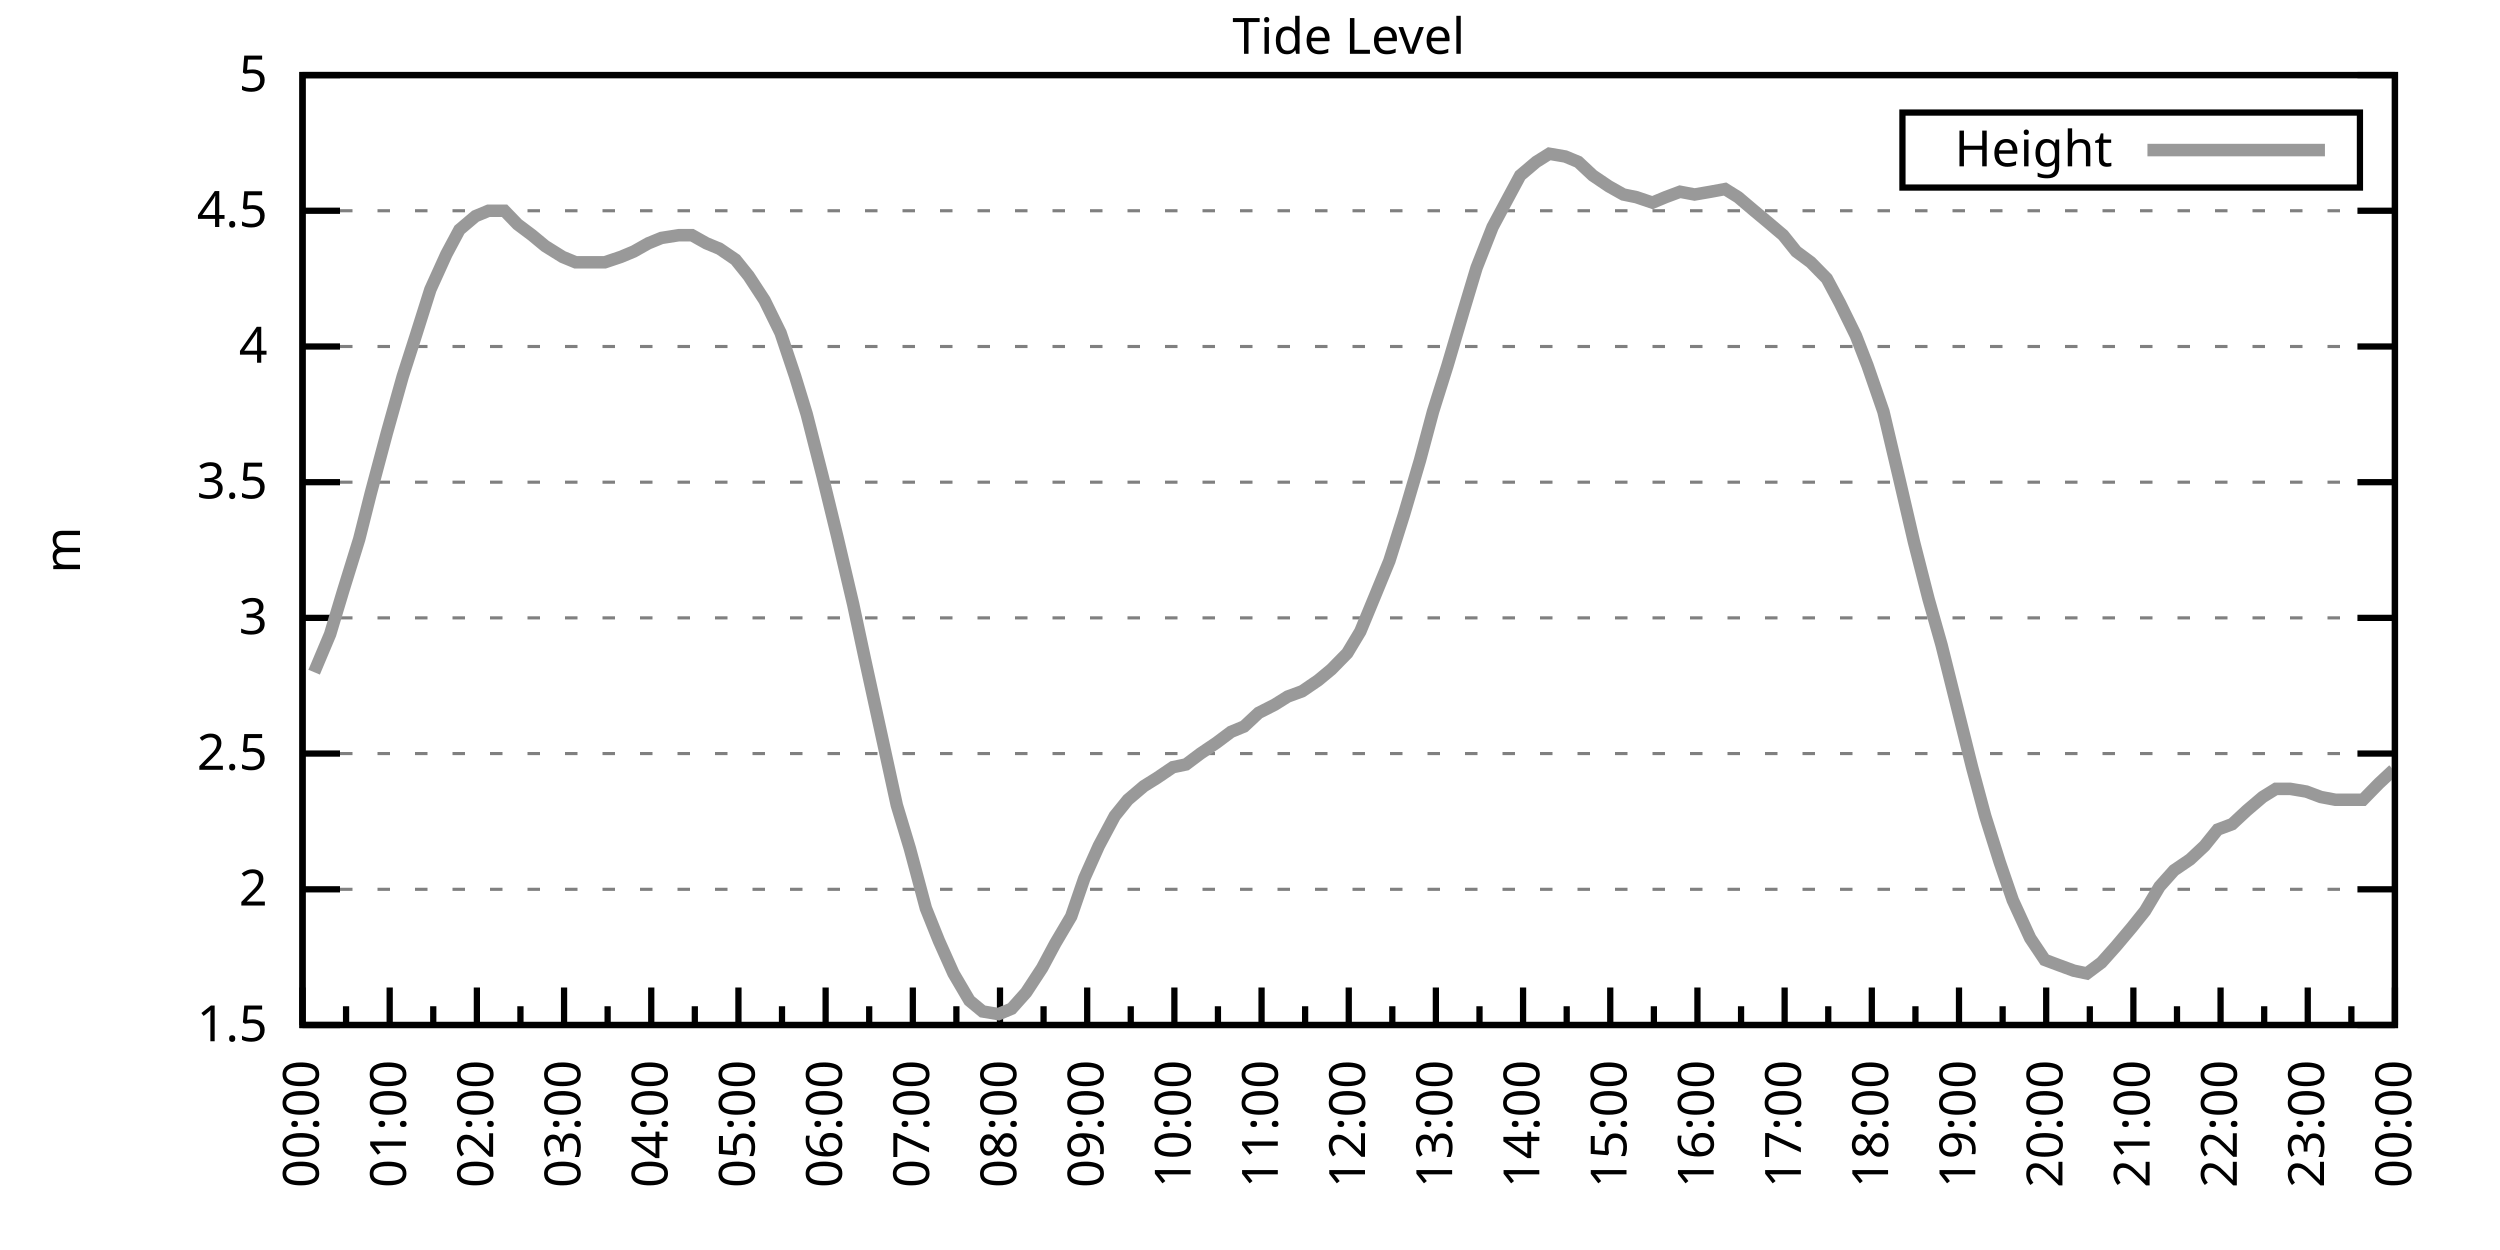
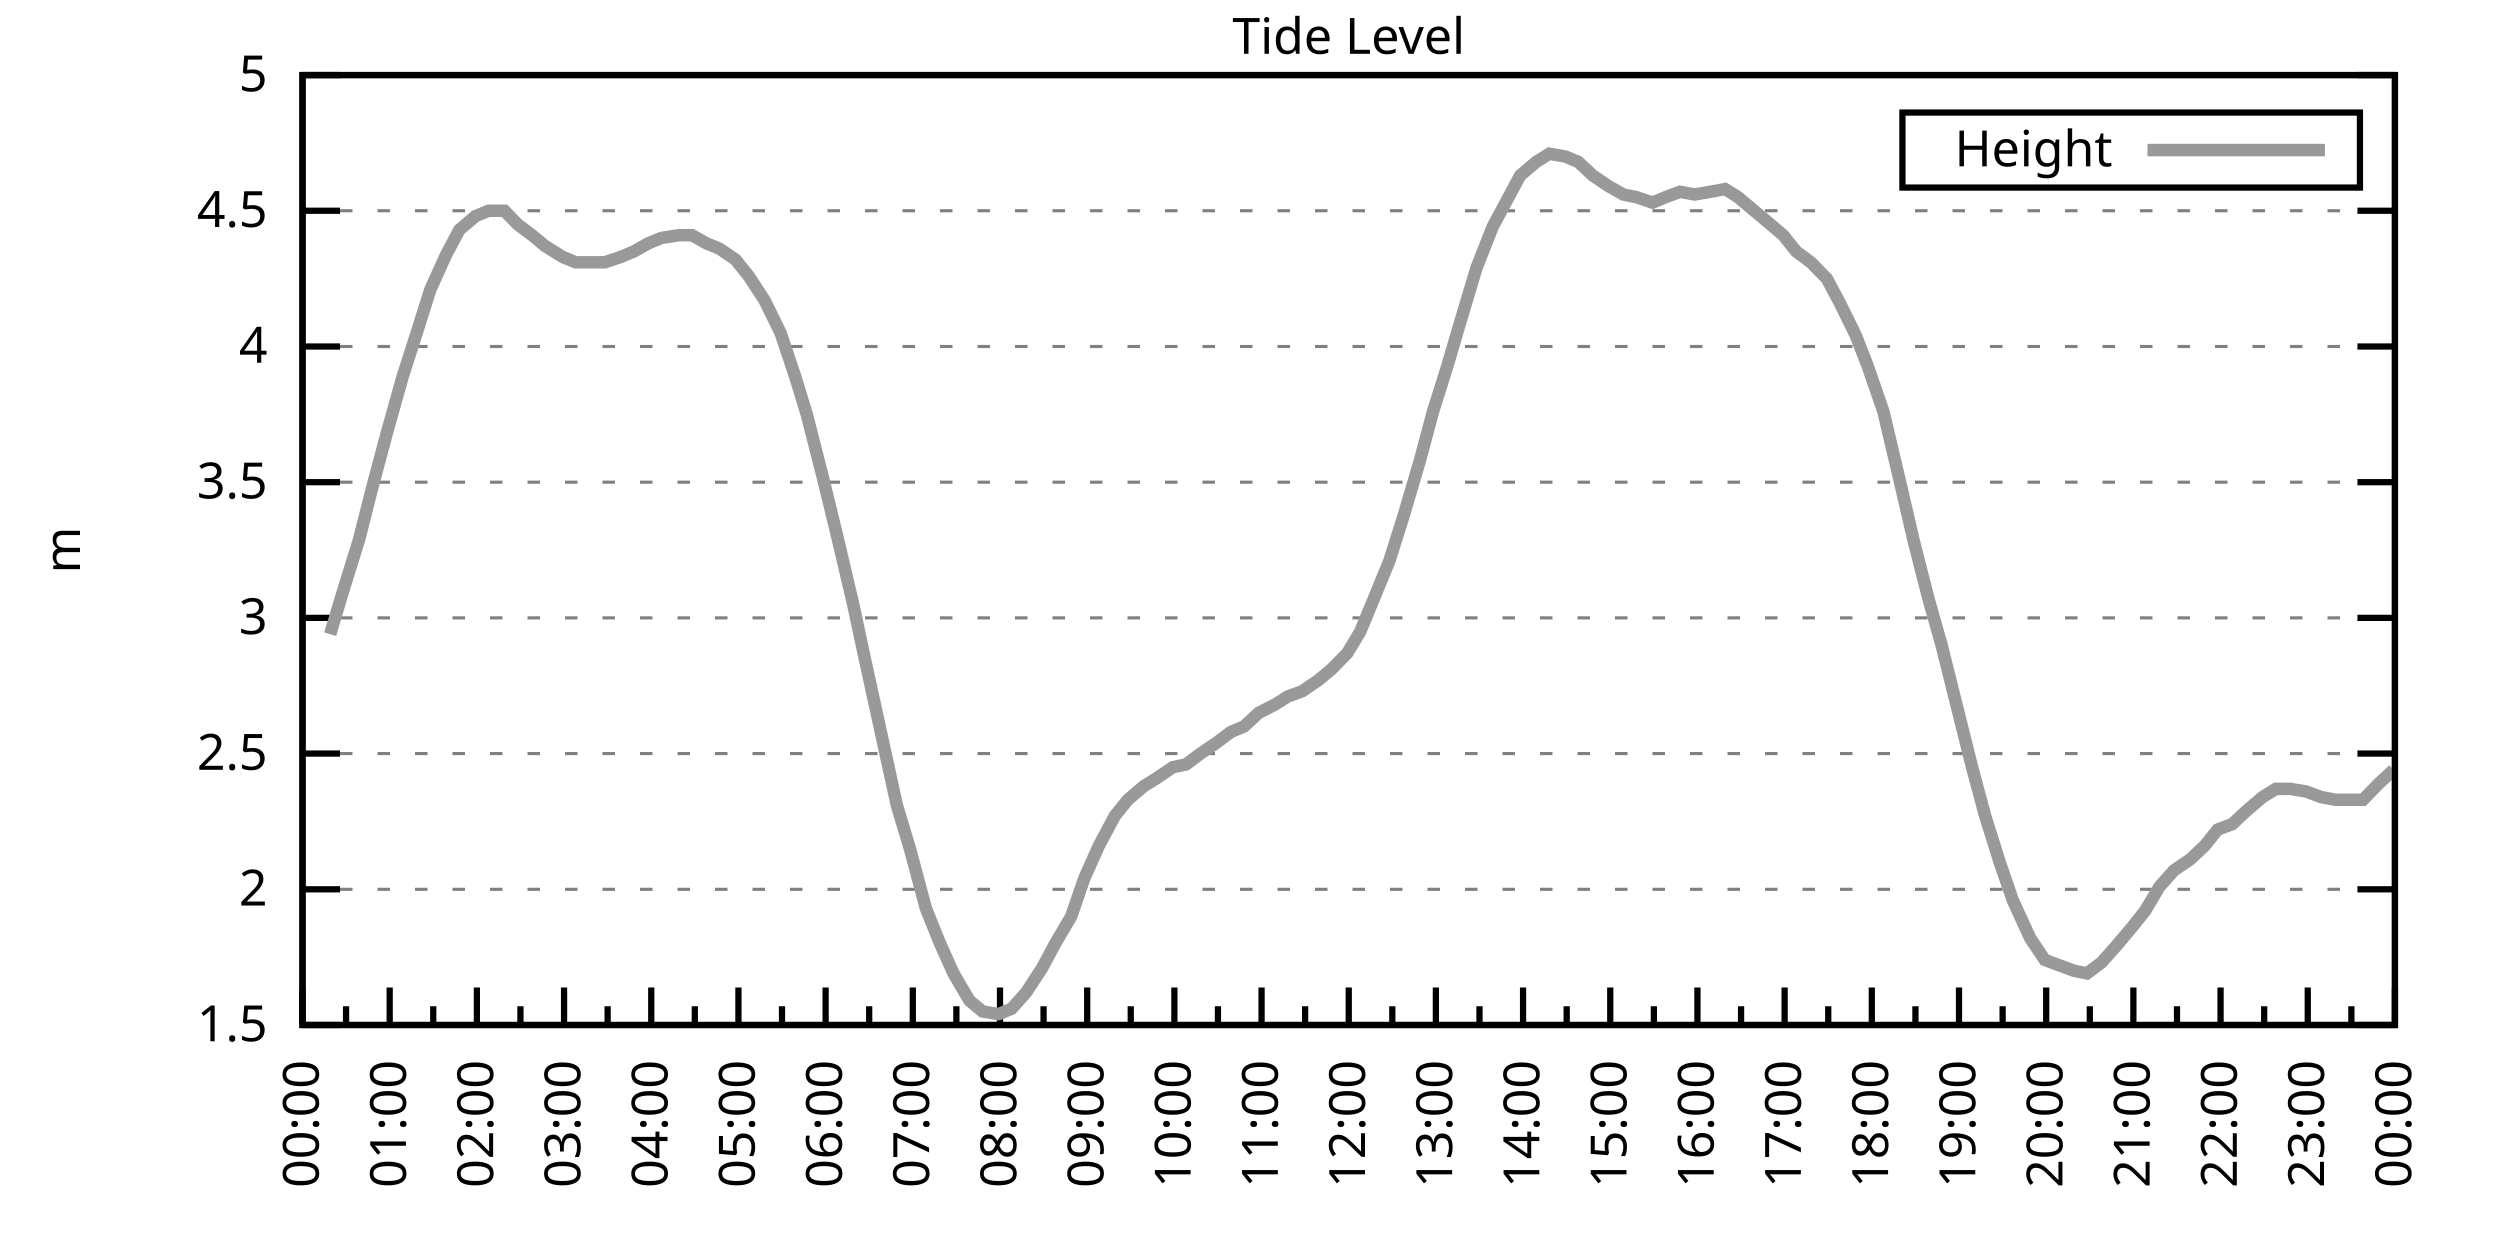
<svg xmlns="http://www.w3.org/2000/svg" xmlns:xlink="http://www.w3.org/1999/xlink" width="400" height="200" viewBox="0 0 400 200">
  <g id="gnuplot_canvas">
    <rect x="0" y="0" width="400" height="200" fill="none" />
    <defs>
      <circle id="gpDot" r="0.5" stroke-width="0.5" stroke="currentColor" />
      <path id="gpPt0" stroke-width="0.333" stroke="currentColor" d="M-1,0 h2 M0,-1 v2" />
      <path id="gpPt1" stroke-width="0.333" stroke="currentColor" d="M-1,-1 L1,1 M1,-1 L-1,1" />
      <path id="gpPt2" stroke-width="0.333" stroke="currentColor" d="M-1,0 L1,0 M0,-1 L0,1 M-1,-1 L1,1 M-1,1 L1,-1" />
      <rect id="gpPt3" stroke-width="0.333" stroke="currentColor" x="-1" y="-1" width="2" height="2" />
      <rect id="gpPt4" stroke-width="0.333" stroke="currentColor" fill="currentColor" x="-1" y="-1" width="2" height="2" />
      <circle id="gpPt5" stroke-width="0.333" stroke="currentColor" cx="0" cy="0" r="1" />
      <use xlink:href="#gpPt5" id="gpPt6" fill="currentColor" stroke="none" />
      <path id="gpPt7" stroke-width="0.333" stroke="currentColor" d="M0,-1.33 L-1.33,0.67 L1.33,0.67 z" />
      <use xlink:href="#gpPt7" id="gpPt8" fill="currentColor" stroke="none" />
      <use xlink:href="#gpPt7" id="gpPt9" stroke="currentColor" transform="rotate(180)" />
      <use xlink:href="#gpPt9" id="gpPt10" fill="currentColor" stroke="none" />
      <use xlink:href="#gpPt3" id="gpPt11" stroke="currentColor" transform="rotate(45)" />
      <use xlink:href="#gpPt11" id="gpPt12" fill="currentColor" stroke="none" />
      <path id="gpPt13" stroke-width="0.333" stroke="currentColor" d="M0,1.330 L1.265,0.411 L0.782,-1.067 L-0.782,-1.076 L-1.265,0.411 z" />
      <use xlink:href="#gpPt13" id="gpPt14" fill="currentColor" stroke="none" />
      <filter id="textbox" filterUnits="objectBoundingBox" x="0" y="0" height="1" width="1">
        <feFlood flood-color="white" flood-opacity="1" result="bgnd" />
        <feComposite in="SourceGraphic" in2="bgnd" operator="atop" />
      </filter>
      <filter id="greybox" filterUnits="objectBoundingBox" x="0" y="0" height="1" width="1">
        <feFlood flood-color="lightgrey" flood-opacity="1" result="grey" />
        <feComposite in="SourceGraphic" in2="grey" operator="atop" />
      </filter>
    </defs>
    <g fill="none" color="white" stroke="currentColor" stroke-width="1.00" stroke-linecap="butt" stroke-linejoin="miter">
</g>
    <g fill="none" color="black" stroke="currentColor" stroke-width="1.00" stroke-linecap="butt" stroke-linejoin="miter">
      <g stroke="none" shape-rendering="crispEdges">
        <polygon fill="rgb(255, 255, 255)" points="48.40,164.00 383.18,164.00 383.18,12.02 48.40,12.02 " />
      </g>
    </g>
    <g fill="none" color="black" stroke="currentColor" stroke-width="1.00" stroke-linecap="butt" stroke-linejoin="miter">
</g>
    <g fill="none" color="black" stroke="black" stroke-width="0.50" stroke-linecap="butt" stroke-linejoin="miter">
</g>
    <g fill="none" color="gray" stroke="currentColor" stroke-width="0.50" stroke-linecap="butt" stroke-linejoin="miter">
      <path stroke="gray" stroke-dasharray="2,4" class="gridline" d="M48.40,164.00 L383.19,164.00  " />
    </g>
    <g fill="none" color="gray" stroke="gray" stroke-width="1.00" stroke-linecap="butt" stroke-linejoin="miter">
</g>
    <g fill="none" color="black" stroke="currentColor" stroke-width="1.00" stroke-linecap="butt" stroke-linejoin="miter">
      <path stroke="black" d="M48.40,164.00 L54.40,164.00 M383.19,164.00 L377.19,164.00  " />
      <g transform="translate(42.80,166.60)" stroke="none" fill="black" font-family="Sans" font-size="8.00" text-anchor="end">
        <text>
          <tspan font-family="Sans"> 1.5</tspan>
        </text>
      </g>
    </g>
    <g fill="none" color="black" stroke="currentColor" stroke-width="1.00" stroke-linecap="butt" stroke-linejoin="miter">
</g>
    <g fill="none" color="black" stroke="black" stroke-width="0.50" stroke-linecap="butt" stroke-linejoin="miter">
</g>
    <g fill="none" color="gray" stroke="currentColor" stroke-width="0.50" stroke-linecap="butt" stroke-linejoin="miter">
      <path stroke="gray" stroke-dasharray="2,4" class="gridline" d="M48.40,142.29 L383.19,142.29  " />
    </g>
    <g fill="none" color="gray" stroke="gray" stroke-width="1.00" stroke-linecap="butt" stroke-linejoin="miter">
</g>
    <g fill="none" color="black" stroke="currentColor" stroke-width="1.00" stroke-linecap="butt" stroke-linejoin="miter">
      <path stroke="black" d="M48.40,142.29 L54.40,142.29 M383.19,142.29 L377.19,142.29  " />
      <g transform="translate(42.80,144.89)" stroke="none" fill="black" font-family="Sans" font-size="8.00" text-anchor="end">
        <text>
          <tspan font-family="Sans"> 2</tspan>
        </text>
      </g>
    </g>
    <g fill="none" color="black" stroke="currentColor" stroke-width="1.00" stroke-linecap="butt" stroke-linejoin="miter">
</g>
    <g fill="none" color="black" stroke="black" stroke-width="0.50" stroke-linecap="butt" stroke-linejoin="miter">
</g>
    <g fill="none" color="gray" stroke="currentColor" stroke-width="0.50" stroke-linecap="butt" stroke-linejoin="miter">
      <path stroke="gray" stroke-dasharray="2,4" class="gridline" d="M48.40,120.57 L383.19,120.57  " />
    </g>
    <g fill="none" color="gray" stroke="gray" stroke-width="1.00" stroke-linecap="butt" stroke-linejoin="miter">
</g>
    <g fill="none" color="black" stroke="currentColor" stroke-width="1.00" stroke-linecap="butt" stroke-linejoin="miter">
      <path stroke="black" d="M48.40,120.57 L54.40,120.57 M383.19,120.57 L377.19,120.57  " />
      <g transform="translate(42.80,123.17)" stroke="none" fill="black" font-family="Sans" font-size="8.00" text-anchor="end">
        <text>
          <tspan font-family="Sans"> 2.5</tspan>
        </text>
      </g>
    </g>
    <g fill="none" color="black" stroke="currentColor" stroke-width="1.00" stroke-linecap="butt" stroke-linejoin="miter">
</g>
    <g fill="none" color="black" stroke="black" stroke-width="0.50" stroke-linecap="butt" stroke-linejoin="miter">
</g>
    <g fill="none" color="gray" stroke="currentColor" stroke-width="0.50" stroke-linecap="butt" stroke-linejoin="miter">
      <path stroke="gray" stroke-dasharray="2,4" class="gridline" d="M48.40,98.86 L383.19,98.86  " />
    </g>
    <g fill="none" color="gray" stroke="gray" stroke-width="1.00" stroke-linecap="butt" stroke-linejoin="miter">
</g>
    <g fill="none" color="black" stroke="currentColor" stroke-width="1.00" stroke-linecap="butt" stroke-linejoin="miter">
      <path stroke="black" d="M48.40,98.86 L54.40,98.86 M383.19,98.86 L377.19,98.86  " />
      <g transform="translate(42.80,101.46)" stroke="none" fill="black" font-family="Sans" font-size="8.00" text-anchor="end">
        <text>
          <tspan font-family="Sans"> 3</tspan>
        </text>
      </g>
    </g>
    <g fill="none" color="black" stroke="currentColor" stroke-width="1.00" stroke-linecap="butt" stroke-linejoin="miter">
</g>
    <g fill="none" color="black" stroke="black" stroke-width="0.50" stroke-linecap="butt" stroke-linejoin="miter">
</g>
    <g fill="none" color="gray" stroke="currentColor" stroke-width="0.50" stroke-linecap="butt" stroke-linejoin="miter">
      <path stroke="gray" stroke-dasharray="2,4" class="gridline" d="M48.40,77.15 L383.19,77.15  " />
    </g>
    <g fill="none" color="gray" stroke="gray" stroke-width="1.00" stroke-linecap="butt" stroke-linejoin="miter">
</g>
    <g fill="none" color="black" stroke="currentColor" stroke-width="1.00" stroke-linecap="butt" stroke-linejoin="miter">
      <path stroke="black" d="M48.40,77.15 L54.40,77.15 M383.19,77.15 L377.19,77.15  " />
      <g transform="translate(42.80,79.75)" stroke="none" fill="black" font-family="Sans" font-size="8.00" text-anchor="end">
        <text>
          <tspan font-family="Sans"> 3.5</tspan>
        </text>
      </g>
    </g>
    <g fill="none" color="black" stroke="currentColor" stroke-width="1.00" stroke-linecap="butt" stroke-linejoin="miter">
</g>
    <g fill="none" color="black" stroke="black" stroke-width="0.50" stroke-linecap="butt" stroke-linejoin="miter">
</g>
    <g fill="none" color="gray" stroke="currentColor" stroke-width="0.50" stroke-linecap="butt" stroke-linejoin="miter">
      <path stroke="gray" stroke-dasharray="2,4" class="gridline" d="M48.40,55.44 L383.19,55.44  " />
    </g>
    <g fill="none" color="gray" stroke="gray" stroke-width="1.00" stroke-linecap="butt" stroke-linejoin="miter">
</g>
    <g fill="none" color="black" stroke="currentColor" stroke-width="1.00" stroke-linecap="butt" stroke-linejoin="miter">
      <path stroke="black" d="M48.40,55.44 L54.40,55.44 M383.19,55.44 L377.19,55.44  " />
      <g transform="translate(42.80,58.04)" stroke="none" fill="black" font-family="Sans" font-size="8.00" text-anchor="end">
        <text>
          <tspan font-family="Sans"> 4</tspan>
        </text>
      </g>
    </g>
    <g fill="none" color="black" stroke="currentColor" stroke-width="1.00" stroke-linecap="butt" stroke-linejoin="miter">
</g>
    <g fill="none" color="black" stroke="black" stroke-width="0.50" stroke-linecap="butt" stroke-linejoin="miter">
</g>
    <g fill="none" color="gray" stroke="currentColor" stroke-width="0.50" stroke-linecap="butt" stroke-linejoin="miter">
      <path stroke="gray" stroke-dasharray="2,4" class="gridline" d="M48.40,33.72 L383.19,33.72  " />
    </g>
    <g fill="none" color="gray" stroke="gray" stroke-width="1.00" stroke-linecap="butt" stroke-linejoin="miter">
</g>
    <g fill="none" color="black" stroke="currentColor" stroke-width="1.00" stroke-linecap="butt" stroke-linejoin="miter">
      <path stroke="black" d="M48.40,33.72 L54.40,33.72 M383.19,33.72 L377.19,33.72  " />
      <g transform="translate(42.80,36.32)" stroke="none" fill="black" font-family="Sans" font-size="8.00" text-anchor="end">
        <text>
          <tspan font-family="Sans"> 4.5</tspan>
        </text>
      </g>
    </g>
    <g fill="none" color="black" stroke="currentColor" stroke-width="1.00" stroke-linecap="butt" stroke-linejoin="miter">
</g>
    <g fill="none" color="black" stroke="black" stroke-width="0.50" stroke-linecap="butt" stroke-linejoin="miter">
</g>
    <g fill="none" color="gray" stroke="currentColor" stroke-width="0.50" stroke-linecap="butt" stroke-linejoin="miter">
      <path stroke="gray" stroke-dasharray="2,4" class="gridline" d="M48.40,12.01 L383.19,12.01  " />
    </g>
    <g fill="none" color="gray" stroke="gray" stroke-width="1.00" stroke-linecap="butt" stroke-linejoin="miter">
</g>
    <g fill="none" color="black" stroke="currentColor" stroke-width="1.00" stroke-linecap="butt" stroke-linejoin="miter">
      <path stroke="black" d="M48.40,12.01 L54.40,12.01 M383.19,12.01 L377.19,12.01  " />
      <g transform="translate(42.80,14.61)" stroke="none" fill="black" font-family="Sans" font-size="8.00" text-anchor="end">
        <text>
          <tspan font-family="Sans"> 5</tspan>
        </text>
      </g>
    </g>
    <g fill="none" color="black" stroke="currentColor" stroke-width="1.00" stroke-linecap="butt" stroke-linejoin="miter">
      <path stroke="black" d="M48.40,164.00 L48.40,158.00  " />
      <g transform="translate(51.00,169.60) rotate(270)" stroke="none" fill="black" font-family="Sans" font-size="8.00" text-anchor="end">
        <text>
          <tspan font-family="Sans">00:00</tspan>
        </text>
      </g>
    </g>
    <g fill="none" color="black" stroke="currentColor" stroke-width="1.00" stroke-linecap="butt" stroke-linejoin="miter">
      <path stroke="black" d="M55.37,164.00 L55.37,161.00 M62.35,164.00 L62.35,158.00  " />
      <g transform="translate(64.95,169.60) rotate(270)" stroke="none" fill="black" font-family="Sans" font-size="8.00" text-anchor="end">
        <text>
          <tspan font-family="Sans">01:00</tspan>
        </text>
      </g>
    </g>
    <g fill="none" color="black" stroke="currentColor" stroke-width="1.00" stroke-linecap="butt" stroke-linejoin="miter">
      <path stroke="black" d="M69.32,164.00 L69.32,161.00 M76.30,164.00 L76.30,158.00  " />
      <g transform="translate(78.90,169.60) rotate(270)" stroke="none" fill="black" font-family="Sans" font-size="8.00" text-anchor="end">
        <text>
          <tspan font-family="Sans">02:00</tspan>
        </text>
      </g>
    </g>
    <g fill="none" color="black" stroke="currentColor" stroke-width="1.00" stroke-linecap="butt" stroke-linejoin="miter">
      <path stroke="black" d="M83.27,164.00 L83.27,161.00 M90.25,164.00 L90.25,158.00  " />
      <g transform="translate(92.85,169.60) rotate(270)" stroke="none" fill="black" font-family="Sans" font-size="8.00" text-anchor="end">
        <text>
          <tspan font-family="Sans">03:00</tspan>
        </text>
      </g>
    </g>
    <g fill="none" color="black" stroke="currentColor" stroke-width="1.00" stroke-linecap="butt" stroke-linejoin="miter">
      <path stroke="black" d="M97.22,164.00 L97.22,161.00 M104.20,164.00 L104.20,158.00  " />
      <g transform="translate(106.80,169.60) rotate(270)" stroke="none" fill="black" font-family="Sans" font-size="8.00" text-anchor="end">
        <text>
          <tspan font-family="Sans">04:00</tspan>
        </text>
      </g>
    </g>
    <g fill="none" color="black" stroke="currentColor" stroke-width="1.00" stroke-linecap="butt" stroke-linejoin="miter">
      <path stroke="black" d="M111.17,164.00 L111.17,161.00 M118.15,164.00 L118.15,158.00  " />
      <g transform="translate(120.75,169.60) rotate(270)" stroke="none" fill="black" font-family="Sans" font-size="8.00" text-anchor="end">
        <text>
          <tspan font-family="Sans">05:00</tspan>
        </text>
      </g>
    </g>
    <g fill="none" color="black" stroke="currentColor" stroke-width="1.00" stroke-linecap="butt" stroke-linejoin="miter">
      <path stroke="black" d="M125.12,164.00 L125.12,161.00 M132.10,164.00 L132.10,158.00  " />
      <g transform="translate(134.70,169.60) rotate(270)" stroke="none" fill="black" font-family="Sans" font-size="8.00" text-anchor="end">
        <text>
          <tspan font-family="Sans">06:00</tspan>
        </text>
      </g>
    </g>
    <g fill="none" color="black" stroke="currentColor" stroke-width="1.00" stroke-linecap="butt" stroke-linejoin="miter">
      <path stroke="black" d="M139.07,164.00 L139.07,161.00 M146.05,164.00 L146.05,158.00  " />
      <g transform="translate(148.65,169.60) rotate(270)" stroke="none" fill="black" font-family="Sans" font-size="8.00" text-anchor="end">
        <text>
          <tspan font-family="Sans">07:00</tspan>
        </text>
      </g>
    </g>
    <g fill="none" color="black" stroke="currentColor" stroke-width="1.00" stroke-linecap="butt" stroke-linejoin="miter">
      <path stroke="black" d="M153.02,164.00 L153.02,161.00 M160.00,164.00 L160.00,158.00  " />
      <g transform="translate(162.60,169.60) rotate(270)" stroke="none" fill="black" font-family="Sans" font-size="8.00" text-anchor="end">
        <text>
          <tspan font-family="Sans">08:00</tspan>
        </text>
      </g>
    </g>
    <g fill="none" color="black" stroke="currentColor" stroke-width="1.00" stroke-linecap="butt" stroke-linejoin="miter">
      <path stroke="black" d="M166.97,164.00 L166.97,161.00 M173.95,164.00 L173.95,158.00  " />
      <g transform="translate(176.55,169.60) rotate(270)" stroke="none" fill="black" font-family="Sans" font-size="8.00" text-anchor="end">
        <text>
          <tspan font-family="Sans">09:00</tspan>
        </text>
      </g>
    </g>
    <g fill="none" color="black" stroke="currentColor" stroke-width="1.00" stroke-linecap="butt" stroke-linejoin="miter">
      <path stroke="black" d="M180.92,164.00 L180.92,161.00 M187.90,164.00 L187.90,158.00  " />
      <g transform="translate(190.50,169.60) rotate(270)" stroke="none" fill="black" font-family="Sans" font-size="8.00" text-anchor="end">
        <text>
          <tspan font-family="Sans">10:00</tspan>
        </text>
      </g>
    </g>
    <g fill="none" color="black" stroke="currentColor" stroke-width="1.00" stroke-linecap="butt" stroke-linejoin="miter">
      <path stroke="black" d="M194.87,164.00 L194.87,161.00 M201.85,164.00 L201.85,158.00  " />
      <g transform="translate(204.45,169.60) rotate(270)" stroke="none" fill="black" font-family="Sans" font-size="8.00" text-anchor="end">
        <text>
          <tspan font-family="Sans">11:00</tspan>
        </text>
      </g>
    </g>
    <g fill="none" color="black" stroke="currentColor" stroke-width="1.00" stroke-linecap="butt" stroke-linejoin="miter">
      <path stroke="black" d="M208.82,164.00 L208.82,161.00 M215.80,164.00 L215.80,158.00  " />
      <g transform="translate(218.40,169.60) rotate(270)" stroke="none" fill="black" font-family="Sans" font-size="8.00" text-anchor="end">
        <text>
          <tspan font-family="Sans">12:00</tspan>
        </text>
      </g>
    </g>
    <g fill="none" color="black" stroke="currentColor" stroke-width="1.00" stroke-linecap="butt" stroke-linejoin="miter">
      <path stroke="black" d="M222.77,164.00 L222.77,161.00 M229.74,164.00 L229.74,158.00  " />
      <g transform="translate(232.34,169.60) rotate(270)" stroke="none" fill="black" font-family="Sans" font-size="8.00" text-anchor="end">
        <text>
          <tspan font-family="Sans">13:00</tspan>
        </text>
      </g>
    </g>
    <g fill="none" color="black" stroke="currentColor" stroke-width="1.00" stroke-linecap="butt" stroke-linejoin="miter">
      <path stroke="black" d="M236.72,164.00 L236.72,161.00 M243.69,164.00 L243.69,158.00  " />
      <g transform="translate(246.29,169.60) rotate(270)" stroke="none" fill="black" font-family="Sans" font-size="8.00" text-anchor="end">
        <text>
          <tspan font-family="Sans">14:00</tspan>
        </text>
      </g>
    </g>
    <g fill="none" color="black" stroke="currentColor" stroke-width="1.00" stroke-linecap="butt" stroke-linejoin="miter">
      <path stroke="black" d="M250.67,164.00 L250.67,161.00 M257.64,164.00 L257.64,158.00  " />
      <g transform="translate(260.24,169.60) rotate(270)" stroke="none" fill="black" font-family="Sans" font-size="8.00" text-anchor="end">
        <text>
          <tspan font-family="Sans">15:00</tspan>
        </text>
      </g>
    </g>
    <g fill="none" color="black" stroke="currentColor" stroke-width="1.00" stroke-linecap="butt" stroke-linejoin="miter">
      <path stroke="black" d="M264.62,164.00 L264.62,161.00 M271.59,164.00 L271.59,158.00  " />
      <g transform="translate(274.19,169.60) rotate(270)" stroke="none" fill="black" font-family="Sans" font-size="8.00" text-anchor="end">
        <text>
          <tspan font-family="Sans">16:00</tspan>
        </text>
      </g>
    </g>
    <g fill="none" color="black" stroke="currentColor" stroke-width="1.00" stroke-linecap="butt" stroke-linejoin="miter">
      <path stroke="black" d="M278.57,164.00 L278.57,161.00 M285.54,164.00 L285.54,158.00  " />
      <g transform="translate(288.14,169.60) rotate(270)" stroke="none" fill="black" font-family="Sans" font-size="8.00" text-anchor="end">
        <text>
          <tspan font-family="Sans">17:00</tspan>
        </text>
      </g>
    </g>
    <g fill="none" color="black" stroke="currentColor" stroke-width="1.00" stroke-linecap="butt" stroke-linejoin="miter">
      <path stroke="black" d="M292.52,164.00 L292.52,161.00 M299.49,164.00 L299.49,158.00  " />
      <g transform="translate(302.09,169.60) rotate(270)" stroke="none" fill="black" font-family="Sans" font-size="8.00" text-anchor="end">
        <text>
          <tspan font-family="Sans">18:00</tspan>
        </text>
      </g>
    </g>
    <g fill="none" color="black" stroke="currentColor" stroke-width="1.00" stroke-linecap="butt" stroke-linejoin="miter">
      <path stroke="black" d="M306.47,164.00 L306.47,161.00 M313.44,164.00 L313.44,158.00  " />
      <g transform="translate(316.04,169.60) rotate(270)" stroke="none" fill="black" font-family="Sans" font-size="8.00" text-anchor="end">
        <text>
          <tspan font-family="Sans">19:00</tspan>
        </text>
      </g>
    </g>
    <g fill="none" color="black" stroke="currentColor" stroke-width="1.00" stroke-linecap="butt" stroke-linejoin="miter">
      <path stroke="black" d="M320.42,164.00 L320.42,161.00 M327.39,164.00 L327.39,158.00  " />
      <g transform="translate(329.99,169.60) rotate(270)" stroke="none" fill="black" font-family="Sans" font-size="8.00" text-anchor="end">
        <text>
          <tspan font-family="Sans">20:00</tspan>
        </text>
      </g>
    </g>
    <g fill="none" color="black" stroke="currentColor" stroke-width="1.00" stroke-linecap="butt" stroke-linejoin="miter">
      <path stroke="black" d="M334.37,164.00 L334.37,161.00 M341.34,164.00 L341.34,158.00  " />
      <g transform="translate(343.94,169.60) rotate(270)" stroke="none" fill="black" font-family="Sans" font-size="8.00" text-anchor="end">
        <text>
          <tspan font-family="Sans">21:00</tspan>
        </text>
      </g>
    </g>
    <g fill="none" color="black" stroke="currentColor" stroke-width="1.00" stroke-linecap="butt" stroke-linejoin="miter">
      <path stroke="black" d="M348.32,164.00 L348.32,161.00 M355.29,164.00 L355.29,158.00  " />
      <g transform="translate(357.89,169.60) rotate(270)" stroke="none" fill="black" font-family="Sans" font-size="8.00" text-anchor="end">
        <text>
          <tspan font-family="Sans">22:00</tspan>
        </text>
      </g>
    </g>
    <g fill="none" color="black" stroke="currentColor" stroke-width="1.00" stroke-linecap="butt" stroke-linejoin="miter">
      <path stroke="black" d="M362.27,164.00 L362.27,161.00 M369.24,164.00 L369.24,158.00  " />
      <g transform="translate(371.84,169.60) rotate(270)" stroke="none" fill="black" font-family="Sans" font-size="8.00" text-anchor="end">
        <text>
          <tspan font-family="Sans">23:00</tspan>
        </text>
      </g>
    </g>
    <g fill="none" color="black" stroke="currentColor" stroke-width="1.00" stroke-linecap="butt" stroke-linejoin="miter">
      <path stroke="black" d="M376.22,164.00 L376.22,161.00 M383.19,164.00 L383.19,158.00  " />
      <g transform="translate(385.79,169.60) rotate(270)" stroke="none" fill="black" font-family="Sans" font-size="8.00" text-anchor="end">
        <text>
          <tspan font-family="Sans">00:00</tspan>
        </text>
      </g>
    </g>
    <g fill="none" color="black" stroke="currentColor" stroke-width="1.00" stroke-linecap="butt" stroke-linejoin="miter">
</g>
    <g fill="none" color="black" stroke="currentColor" stroke-width="1.00" stroke-linecap="butt" stroke-linejoin="miter">
      <path stroke="black" d="M48.40,12.01 L48.40,164.00 L383.19,164.00 L383.19,12.01 L48.40,12.01 Z  " />
    </g>
    <g fill="none" color="black" stroke="currentColor" stroke-width="1.00" stroke-linecap="butt" stroke-linejoin="miter">
      <g transform="translate(12.80,88.01) rotate(270)" stroke="none" fill="black" font-family="Sans" font-size="8.00" text-anchor="middle">
        <text>
          <tspan font-family="Sans">m</tspan>
        </text>
      </g>
    </g>
    <g fill="none" color="black" stroke="currentColor" stroke-width="1.00" stroke-linecap="butt" stroke-linejoin="miter">
</g>
    <g fill="none" color="black" stroke="currentColor" stroke-width="1.00" stroke-linecap="butt" stroke-linejoin="miter">
      <path stroke="black" d="M304.39,30.01 L304.39,18.01 L377.59,18.01 L377.59,30.01 L304.39,30.01 Z  " />
    </g>
    <g id="Tide_level_plot_1">
      <g fill="none" color="white" stroke="black" stroke-width="2.00" stroke-linecap="butt" stroke-linejoin="miter">
</g>
      <g fill="none" color="black" stroke="currentColor" stroke-width="2.00" stroke-linecap="butt" stroke-linejoin="miter">
        <g transform="translate(337.99,26.61)" stroke="none" fill="black" font-family="Sans" font-size="8.00" text-anchor="end">
          <text>
            <tspan font-family="Sans">Height</tspan>
          </text>
        </g>
      </g>
      <g fill="none" color="black" stroke="currentColor" stroke-width="2.00" stroke-linecap="butt" stroke-linejoin="miter">
-         <path stroke="rgb(153, 153, 153)" d="M343.59,24.01 L371.99,24.01 M50.26,107.55 L52.82,101.47 L54.91,94.52 L57.47,86.27 L59.33,78.89 L61.88,69.33   L64.44,60.21 L66.53,53.70 L68.86,46.32 L71.42,40.67 L73.51,36.76 L76.07,34.59 L78.16,33.72 L80.72,33.72   L82.81,35.89 L85.13,37.63 L87.23,39.37 L90.02,41.11 L92.11,41.97 L94.67,41.97 L96.76,41.97 L99.32,41.11   L101.41,40.24 L103.73,38.93 L105.83,38.07 L108.62,37.63 L110.71,37.63 L113.03,38.93 L115.13,39.80 L117.68,41.54   L119.78,44.15 L122.33,48.05 L124.89,53.26 L127.22,60.21 L129.08,66.29 L131.63,76.28 L133.96,85.83 L136.51,96.69   L138.37,105.38 L140.93,117.10 L143.49,128.83 L145.58,135.77 L148.14,145.33 L150.23,150.54 L152.56,155.75 L155.11,160.09   L157.21,161.83 L159.76,162.26 L161.86,161.39 L164.18,158.79 L166.74,154.88 L168.83,150.97 L171.39,146.63 L173.48,140.55   L175.81,135.34 L178.36,130.56 L180.46,127.96 L183.01,125.79 L185.11,124.48 L187.66,122.75 L189.76,122.31 L192.08,120.57   L194.64,118.84 L196.96,117.10 L199.06,116.23 L201.38,114.06 L203.94,112.76 L206.03,111.45 L208.36,110.59 L210.91,108.85   L213.01,107.11 L215.56,104.51 L217.65,101.03 L219.98,95.39 L222.30,89.74 L224.63,82.36 L227.19,73.67 L229.28,65.86   L231.60,58.48 L234.16,49.79 L236.25,42.84 L238.81,36.33 L240.90,32.42 L243.23,28.08 L245.79,25.91 L247.88,24.60   L250.44,25.04 L252.53,25.91 L254.85,28.08 L257.41,29.81 L259.74,31.12 L261.83,31.55 L264.39,32.42 L266.48,31.55   L268.80,30.68 L271.13,31.12 L273.69,30.68 L276.01,30.25 L278.10,31.55 L280.66,33.72 L282.75,35.46 L285.31,37.63   L287.40,40.24 L289.73,41.97 L292.29,44.58 L294.38,48.49 L296.94,53.70 L298.80,58.48 L301.35,65.86 L303.91,76.71   L306.23,86.70 L308.56,95.82 L310.65,103.20 L315.53,122.75 L317.63,130.56 L319.95,137.94 L322.04,144.02 L324.83,150.10   L327.16,153.58 L329.48,154.45 L331.81,155.31 L333.90,155.75 L336.23,154.01 L338.55,151.41 L341.11,148.37 L343.20,145.76   L345.53,141.85 L347.85,139.25 L350.41,137.51 L352.73,135.34 L354.83,132.73 L357.15,131.86 L359.48,129.69 L362.03,127.52   L364.13,126.22 L366.45,126.22 L369.01,126.65 L371.33,127.52 L373.66,127.96 L375.98,127.96 L378.08,127.96 L380.63,125.35   L382.96,123.18  " />
+         <path stroke="rgb(153, 153, 153)" d="M343.59,24.01 L371.99,24.01 M52.82,101.47 L54.91,94.52 L57.47,86.27 L59.33,78.89 L61.88,69.33 L64.44,60.21   L66.53,53.70 L68.86,46.32 L71.42,40.67 L73.51,36.76 L76.07,34.59 L78.16,33.72 L80.72,33.72 L82.81,35.89   L85.13,37.63 L87.23,39.37 L90.02,41.11 L92.11,41.97 L94.67,41.97 L96.76,41.97 L99.32,41.11 L101.41,40.24   L103.73,38.93 L105.83,38.07 L108.62,37.63 L110.71,37.63 L113.03,38.93 L115.13,39.80 L117.68,41.54 L119.78,44.15   L122.33,48.05 L124.89,53.26 L127.22,60.21 L129.08,66.29 L131.63,76.28 L133.96,85.83 L136.51,96.69 L138.37,105.38   L140.93,117.10 L143.49,128.83 L145.58,135.77 L148.14,145.33 L150.23,150.54 L152.56,155.75 L155.11,160.09 L157.21,161.83   L159.76,162.26 L161.86,161.39 L164.18,158.79 L166.74,154.88 L168.83,150.97 L171.39,146.63 L173.48,140.55 L175.81,135.34   L178.36,130.56 L180.46,127.96 L183.01,125.79 L185.11,124.48 L187.66,122.75 L189.76,122.31 L192.08,120.57 L194.64,118.84   L196.96,117.10 L199.06,116.23 L201.38,114.06 L203.94,112.76 L206.03,111.45 L208.36,110.59 L210.91,108.85 L213.01,107.11   L215.56,104.51 L217.65,101.03 L219.98,95.39 L222.30,89.74 L224.63,82.36 L227.19,73.67 L229.28,65.86 L231.60,58.48   L234.16,49.79 L236.25,42.84 L238.81,36.33 L240.90,32.42 L243.23,28.08 L245.79,25.91 L247.88,24.60 L250.44,25.04   L252.53,25.91 L254.85,28.08 L257.41,29.81 L259.74,31.12 L261.83,31.55 L264.39,32.42 L266.48,31.55 L268.80,30.68   L271.13,31.12 L273.69,30.68 L276.01,30.25 L278.10,31.55 L280.66,33.72 L282.75,35.46 L285.31,37.63 L287.40,40.24   L289.73,41.97 L292.29,44.58 L294.38,48.49 L296.94,53.70 L298.80,58.48 L301.35,65.86 L303.91,76.71 L306.23,86.70   L308.56,95.82 L310.65,103.20 L315.53,122.75 L317.63,130.56 L319.95,137.94 L322.04,144.02 L324.83,150.10 L327.16,153.58   L329.48,154.45 L331.81,155.31 L333.90,155.75 L336.23,154.01 L338.55,151.41 L341.11,148.37 L343.20,145.76 L345.53,141.85   L347.85,139.25 L350.41,137.51 L352.73,135.34 L354.83,132.73 L357.15,131.86 L359.48,129.69 L362.03,127.52 L364.13,126.22   L366.45,126.22 L369.01,126.65 L371.33,127.52 L373.66,127.96 L375.98,127.96 L378.08,127.96 L380.63,125.35 L382.96,123.18    " />
      </g>
    </g>
    <g fill="none" color="black" stroke="currentColor" stroke-width="2.00" stroke-linecap="butt" stroke-linejoin="miter">
</g>
    <g fill="none" color="black" stroke="black" stroke-width="1.00" stroke-linecap="butt" stroke-linejoin="miter">
</g>
    <g fill="none" color="black" stroke="currentColor" stroke-width="1.00" stroke-linecap="butt" stroke-linejoin="miter">
      <path stroke="black" d="M48.40,12.01 L48.40,164.00 L383.19,164.00 L383.19,12.01 L48.40,12.01 Z  " />
    </g>
    <g fill="none" color="black" stroke="currentColor" stroke-width="1.00" stroke-linecap="butt" stroke-linejoin="miter">
      <g transform="translate(215.79,8.61)" stroke="none" fill="black" font-family="Sans" font-size="8.00" text-anchor="middle">
        <text>
          <tspan font-family="Sans">Tide Level</tspan>
        </text>
      </g>
    </g>
    <g fill="none" color="black" stroke="currentColor" stroke-width="1.00" stroke-linecap="butt" stroke-linejoin="miter">
</g>
  </g>
</svg>
